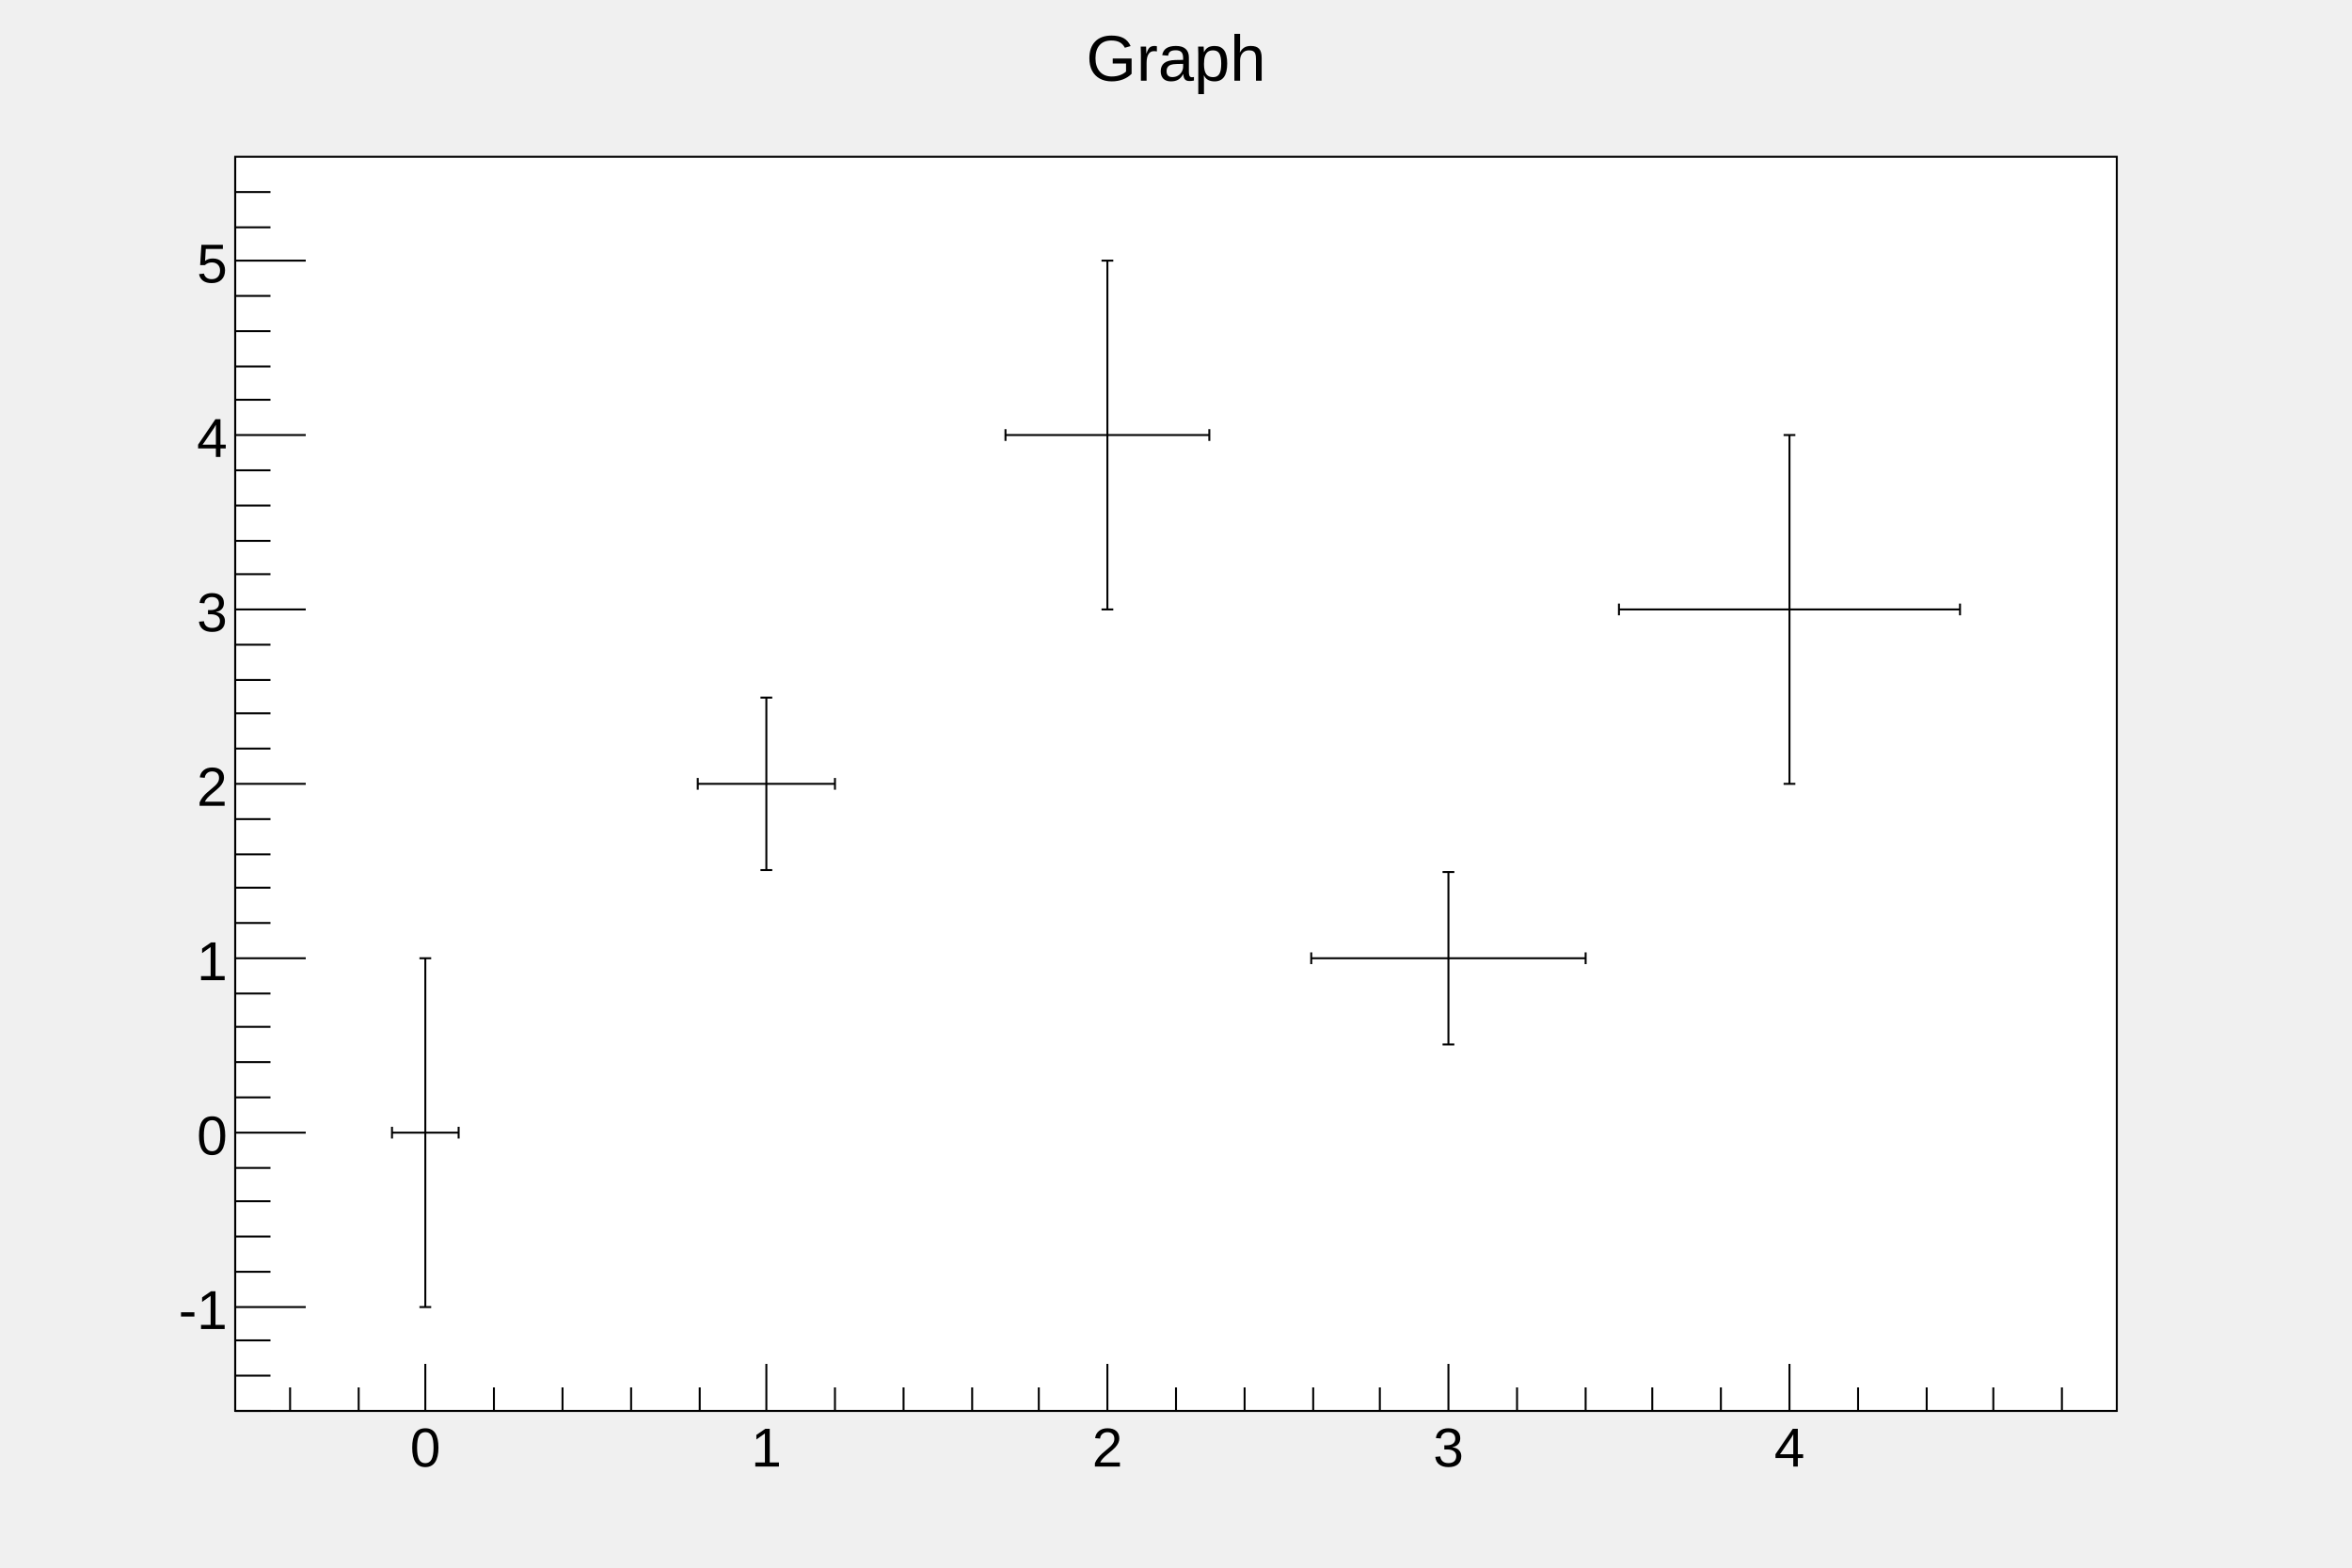
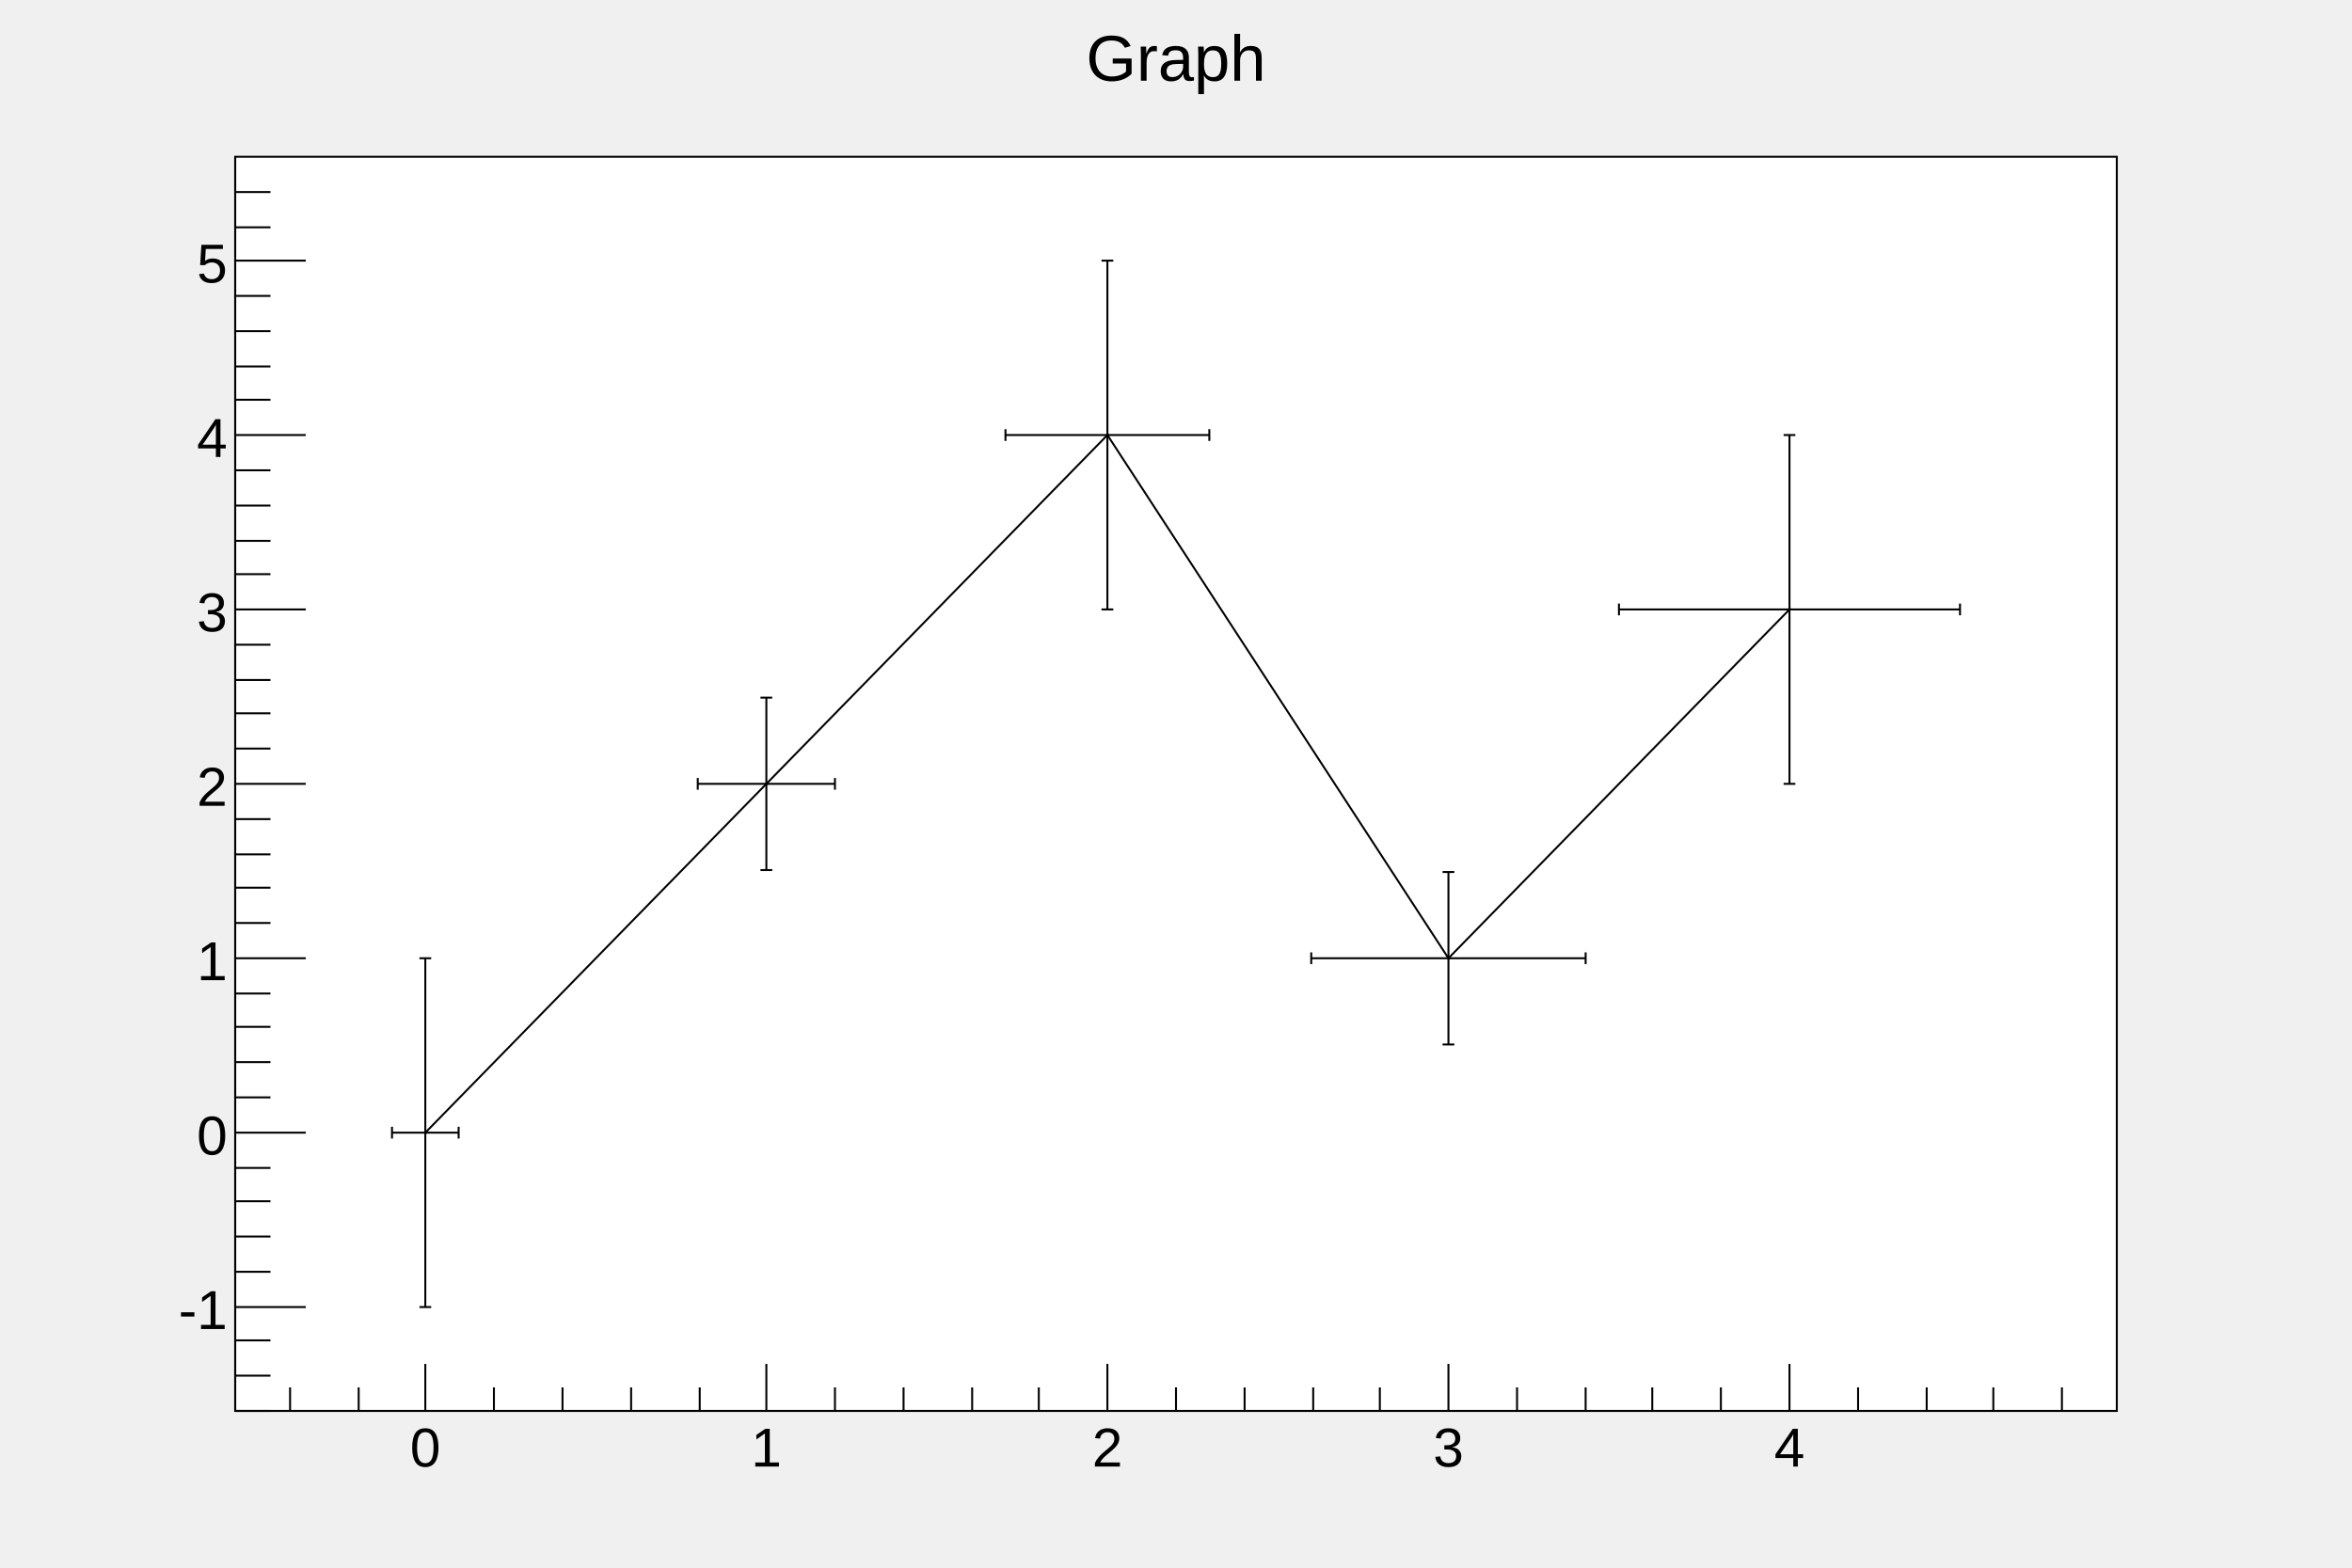
<svg xmlns="http://www.w3.org/2000/svg" viewBox="0 0 1200 800" preserveAspectRatio="none" width="1200" height="800">
  <rect x="0" y="0" width="1200" height="800" style="fill: none;" />
  <g>
    <g transform="translate(120,80)">
      <rect x="0" y="0" width="960" height="640" style="fill: white; stroke: black; stroke-width: 1;" />
      <svg x="0" y="0" overflow="hidden" width="960" height="640" viewBox="0 0 960 640">
        <g objname="Graph" objtype="TGraphErrors">
+           <path d="M97,498l174,-178l174,-178l174,267l174,-178" style="stroke: black; stroke-width: 1; fill: none;" />
          <g transform="translate(97,498)">
            <path style="stroke: black; stroke-width: 1; fill: none;" d="M0,0L-17,0m0,3v-6M0,0L17,0m0,3v-6M0,0L0,89m3,0h-6M0,0L0,-89m3,0h-6" />
          </g>
          <g transform="translate(271,320)">
            <path style="stroke: black; stroke-width: 1; fill: none;" d="M0,0L-35,0m0,3v-6M0,0L35,0m0,3v-6M0,0L0,44m3,0h-6M0,0L0,-44m3,0h-6" />
          </g>
          <g transform="translate(445,142)">
            <path style="stroke: black; stroke-width: 1; fill: none;" d="M0,0L-52,0m0,3v-6M0,0L52,0m0,3v-6M0,0L0,89m3,0h-6M0,0L0,-89m3,0h-6" />
          </g>
          <g transform="translate(619,409)">
            <path style="stroke: black; stroke-width: 1; fill: none;" d="M0,0L-70,0m0,3v-6M0,0L70,0m0,3v-6M0,0L0,44m3,0h-6M0,0L0,-44m3,0h-6" />
          </g>
          <g transform="translate(793,231)">
            <path style="stroke: black; stroke-width: 1; fill: none;" d="M0,0L-87,0m0,3v-6M0,0L87,0m0,3v-6M0,0L0,89m3,0h-6M0,0L0,-89m3,0h-6" />
          </g>
+           <path d="M97,498h1M271,320h1M445,142h1M619,409h1M793,231h1" style="stroke: black; fill: none;" />
        </g>
      </svg>
      <g>
        <g transform="translate(0,640)">
          <line x1="0" y1="0" x2="960" y2="0" style="stroke: black; stroke-width: 1;" />
          <path d="M28,-12v12m35,-12v12m34,-24v24m35,-12v12m35,-12v12m35,-12v12m35,-12v12m34,-24v24m35,-12v12m35,-12v12m35,-12v12m34,-12v12m35,-24v24m35,-12v12m35,-12v12m35,-12v12m34,-12v12m35,-24v24m35,-12v12m35,-12v12m34,-12v12m35,-12v12m35,-24v24m35,-12v12m35,-12v12m34,-12v12m35,-12v12" style="stroke: black; stroke-width: 1;" />
          <g font-family="Arial" font-size="28" space="preserve">
            <text fill="black" text-anchor="middle" dy=".8em" transform="translate(97,6)">0</text>
            <text fill="black" text-anchor="middle" dy=".8em" transform="translate(271,6)">1</text>
            <text fill="black" text-anchor="middle" dy=".8em" transform="translate(445,6)">2</text>
            <text fill="black" text-anchor="middle" dy=".8em" transform="translate(619,6)">3</text>
            <text fill="black" text-anchor="middle" dy=".8em" transform="translate(793,6)">4</text>
          </g>
        </g>
        <g>
          <line x1="0" y1="0" x2="0" y2="640" style="stroke: black; stroke-width: 1;" />
          <path d="M18,640h-18m18,-18h-18m18,-18h-18m36,-17h-36m18,-18h-18m18,-18h-18m18,-18h-18m18,-17h-18m36,-18h-36m18,-18h-18m18,-18h-18m18,-18h-18m18,-17h-18m36,-18h-36m18,-18h-18m18,-18h-18m18,-17h-18m18,-18h-18m36,-18h-36m18,-18h-18m18,-18h-18m18,-17h-18m18,-18h-18m36,-18h-36m18,-18h-18m18,-17h-18m18,-18h-18m18,-18h-18m36,-18h-36m18,-18h-18m18,-17h-18m18,-18h-18m18,-18h-18m36,-18h-36m18,-17h-18m18,-18h-18" style="stroke: black; stroke-width: 1;" />
          <g font-family="Arial" font-size="28" space="preserve">
            <text fill="black" text-anchor="end" dy=".4em" transform="translate(-4,587)">-1</text>
            <text fill="black" text-anchor="end" dy=".4em" transform="translate(-4,498)">0</text>
            <text fill="black" text-anchor="end" dy=".4em" transform="translate(-4,409)">1</text>
            <text fill="black" text-anchor="end" dy=".4em" transform="translate(-4,320)">2</text>
            <text fill="black" text-anchor="end" dy=".4em" transform="translate(-4,231)">3</text>
            <text fill="black" text-anchor="end" dy=".4em" transform="translate(-4,142)">4</text>
            <text fill="black" text-anchor="end" dy=".4em" transform="translate(-4,53)">5</text>
          </g>
        </g>
      </g>
    </g>
    <g objname="title" objtype="TPaveText" transform="translate(336,8)" font-family="Arial" font-size="33" space="preserve">
      <path d="M0,0h528v40h-528z" style="fill: none;" />
      <text fill="black" text-anchor="middle" dy=".4em" transform="translate(264,20)">Graph</text>
    </g>
  </g>
</svg>
